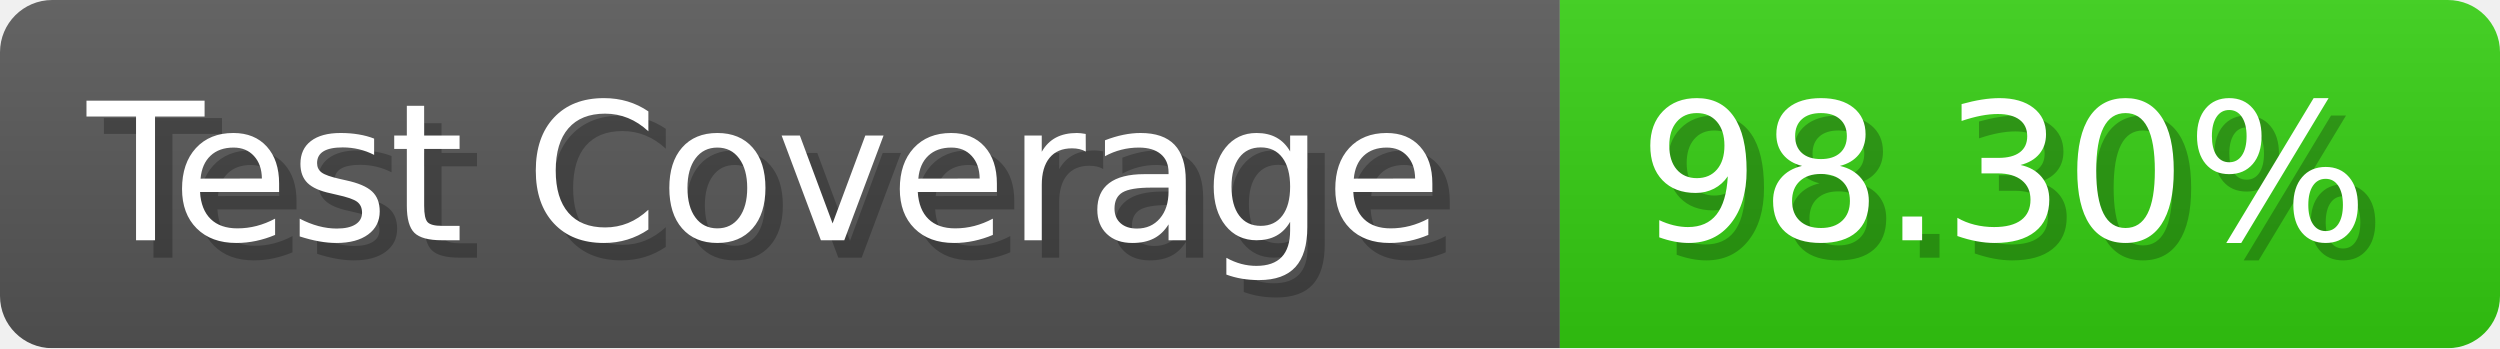
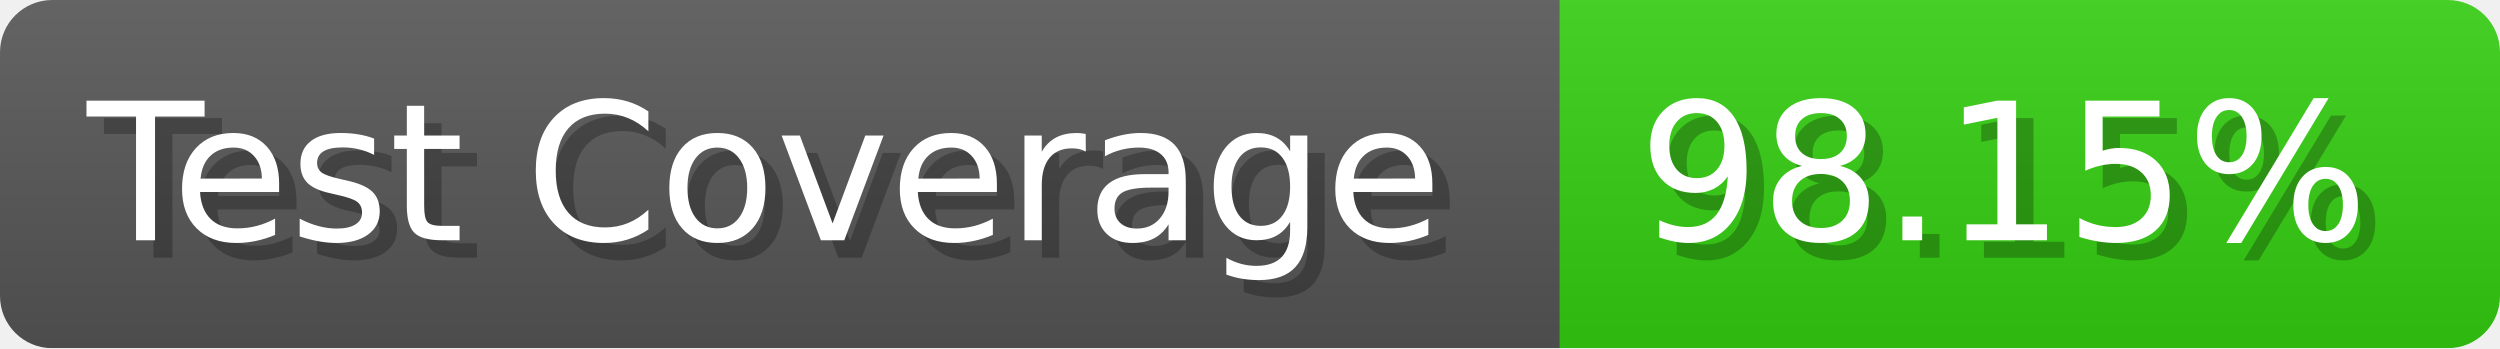
- <svg xmlns="http://www.w3.org/2000/svg" width="143.6" height="20" viewBox="0 0 1436 200" role="img" aria-label="Test Coverage: 98.30%">
+ <svg xmlns="http://www.w3.org/2000/svg" width="143.6" height="20" viewBox="0 0 1436 200" role="img" aria-label="Test Coverage: 98.15%">
  <linearGradient id="a" x2="0" y2="100%">
    <stop offset="0" stop-opacity=".1" stop-color="#EEE" />
    <stop offset="1" stop-opacity=".1" />
  </linearGradient>
  <mask id="m">
    <rect width="1436" height="200" rx="30" fill="#FFF" />
  </mask>
  <g mask="url(#m)">
    <rect width="896" height="200" fill="#555" />
    <rect width="540" height="200" fill="#3C1" x="896" />
    <rect width="1436" height="200" fill="url(#a)" />
  </g>
  <g aria-hidden="true" fill="#fff" text-anchor="start" font-family="Verdana,DejaVu Sans,sans-serif" font-size="110">
    <text x="60" y="148" textLength="796" fill="#000" opacity="0.25">Test Coverage</text>
    <text x="50" y="138" textLength="796">Test Coverage</text>
-     <text x="951" y="148" textLength="440" fill="#000" opacity="0.25">98.30%</text>
-     <text x="941" y="138" textLength="440">98.30%</text>
+     <text x="951" y="148" textLength="440" fill="#000" opacity="0.25">98.15%</text>
+     <text x="941" y="138" textLength="440">98.15%</text>
  </g>
</svg>
